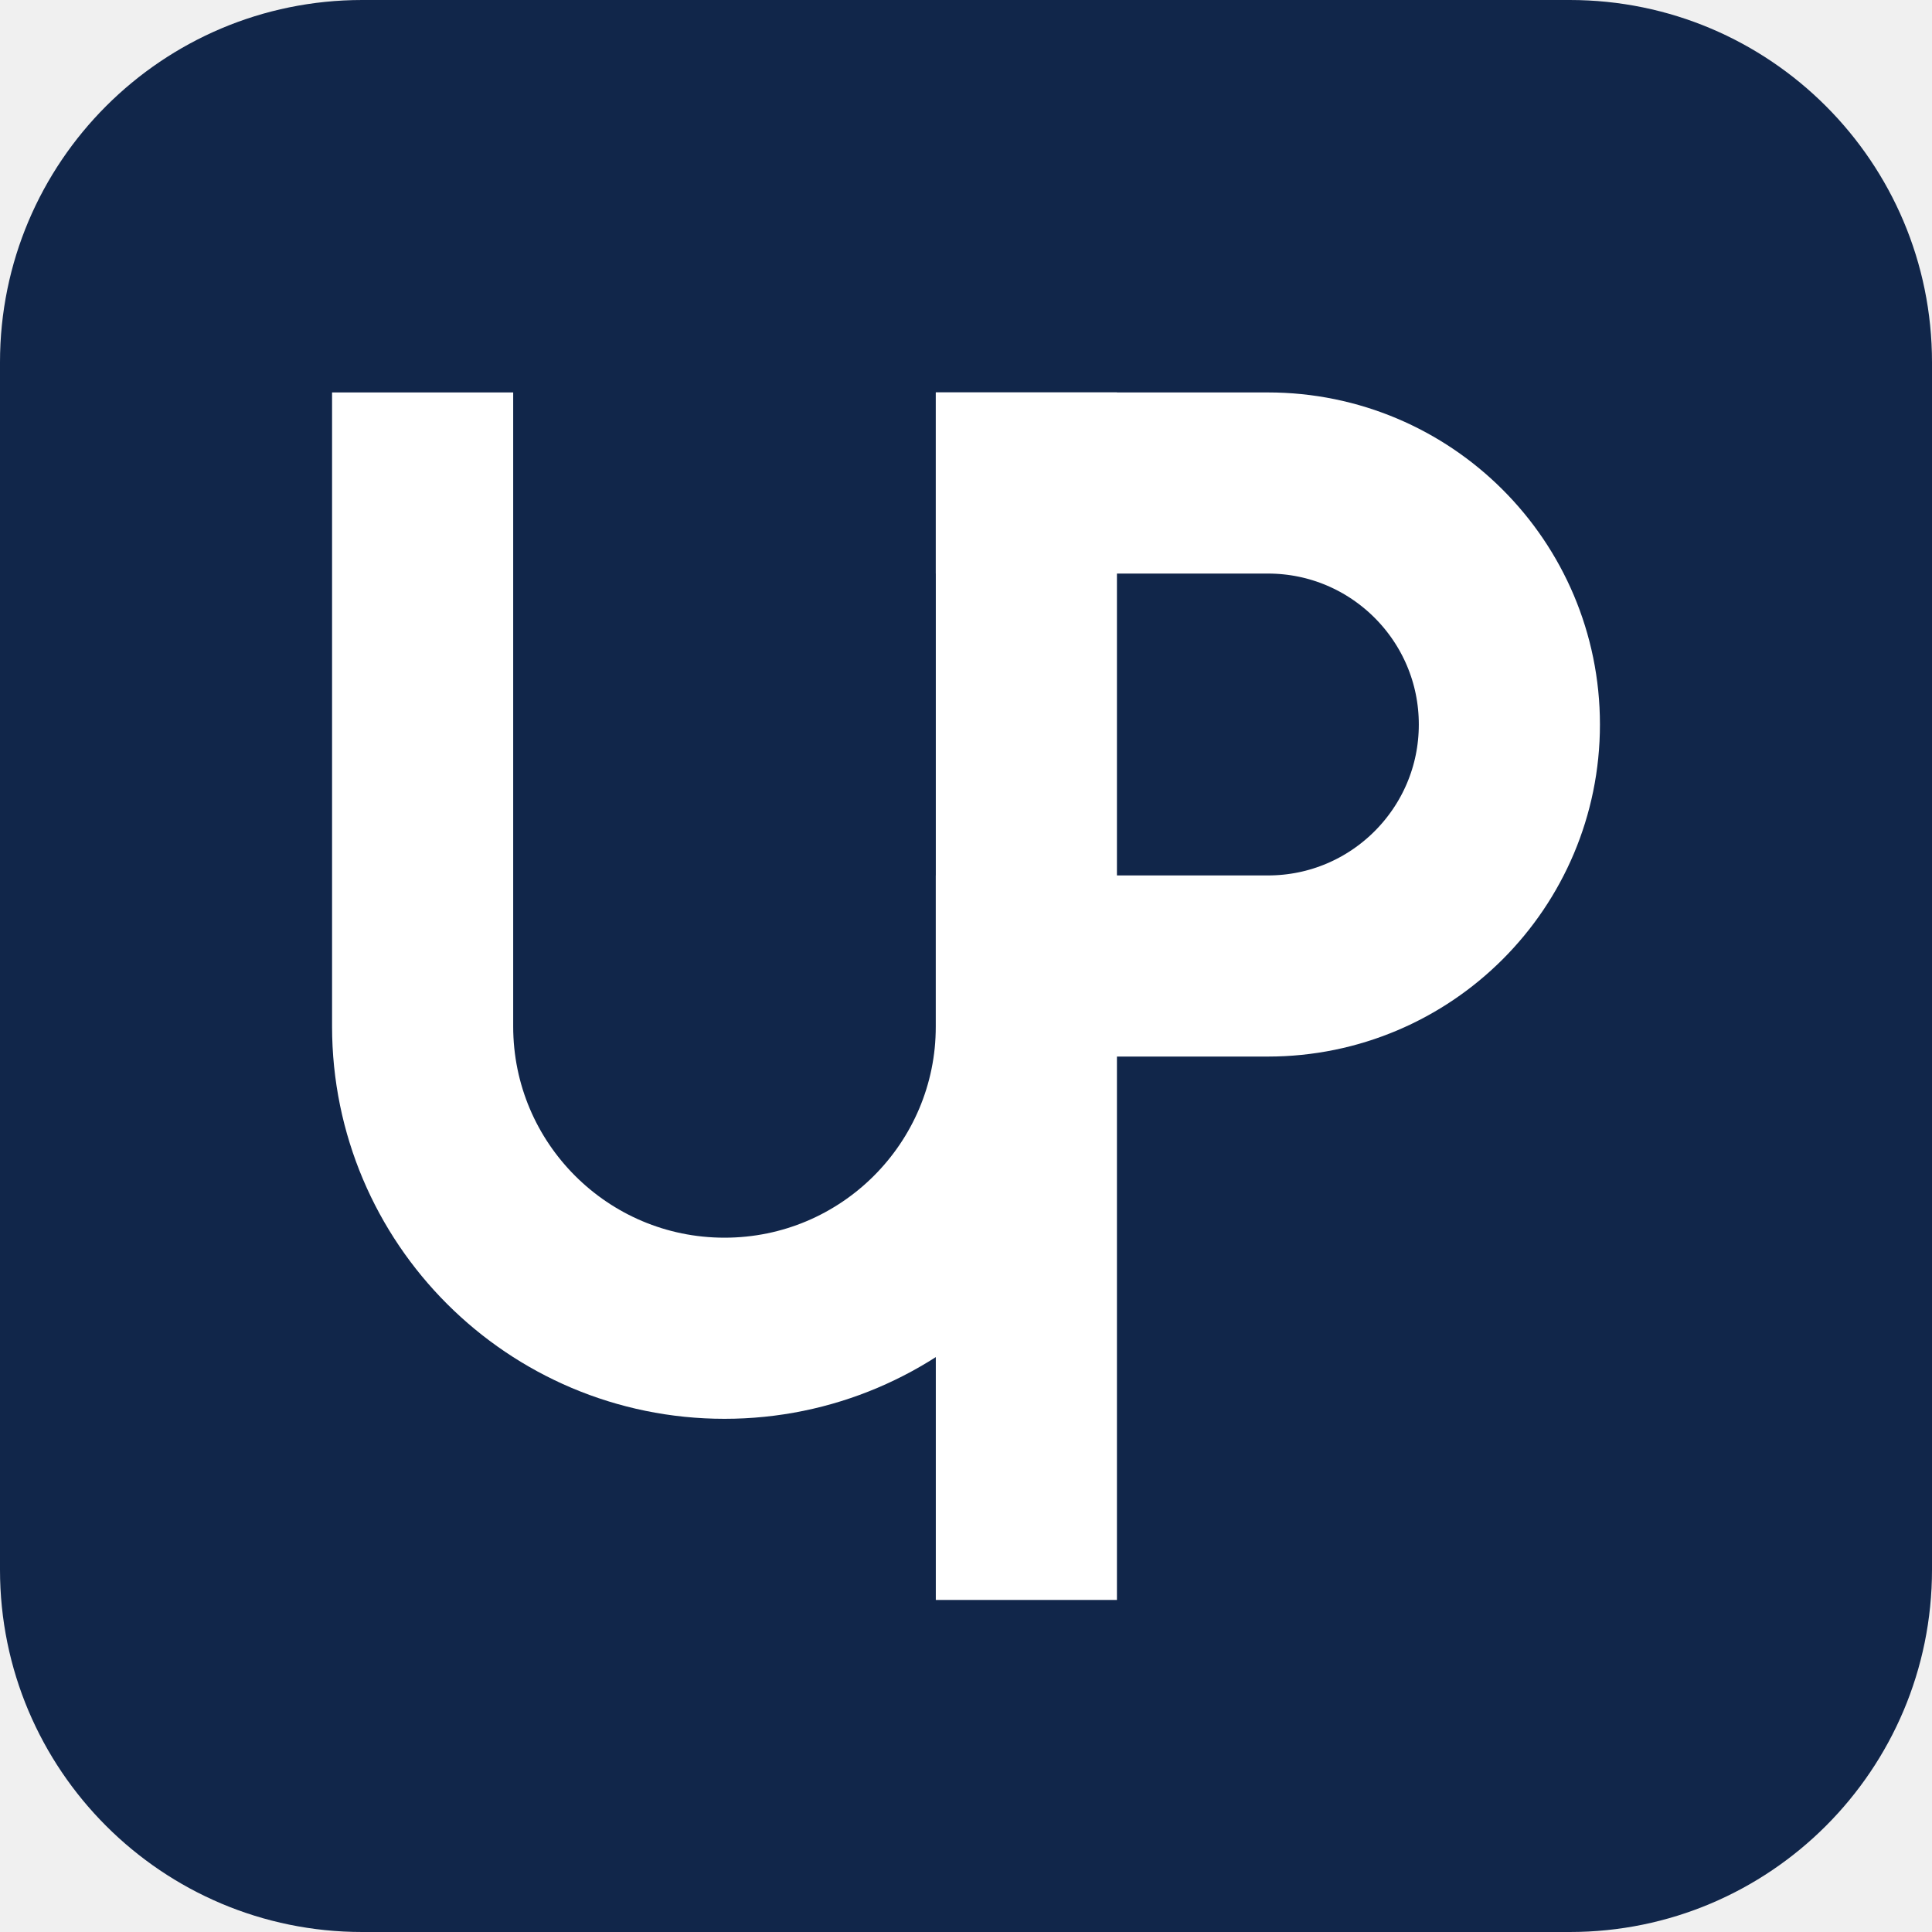
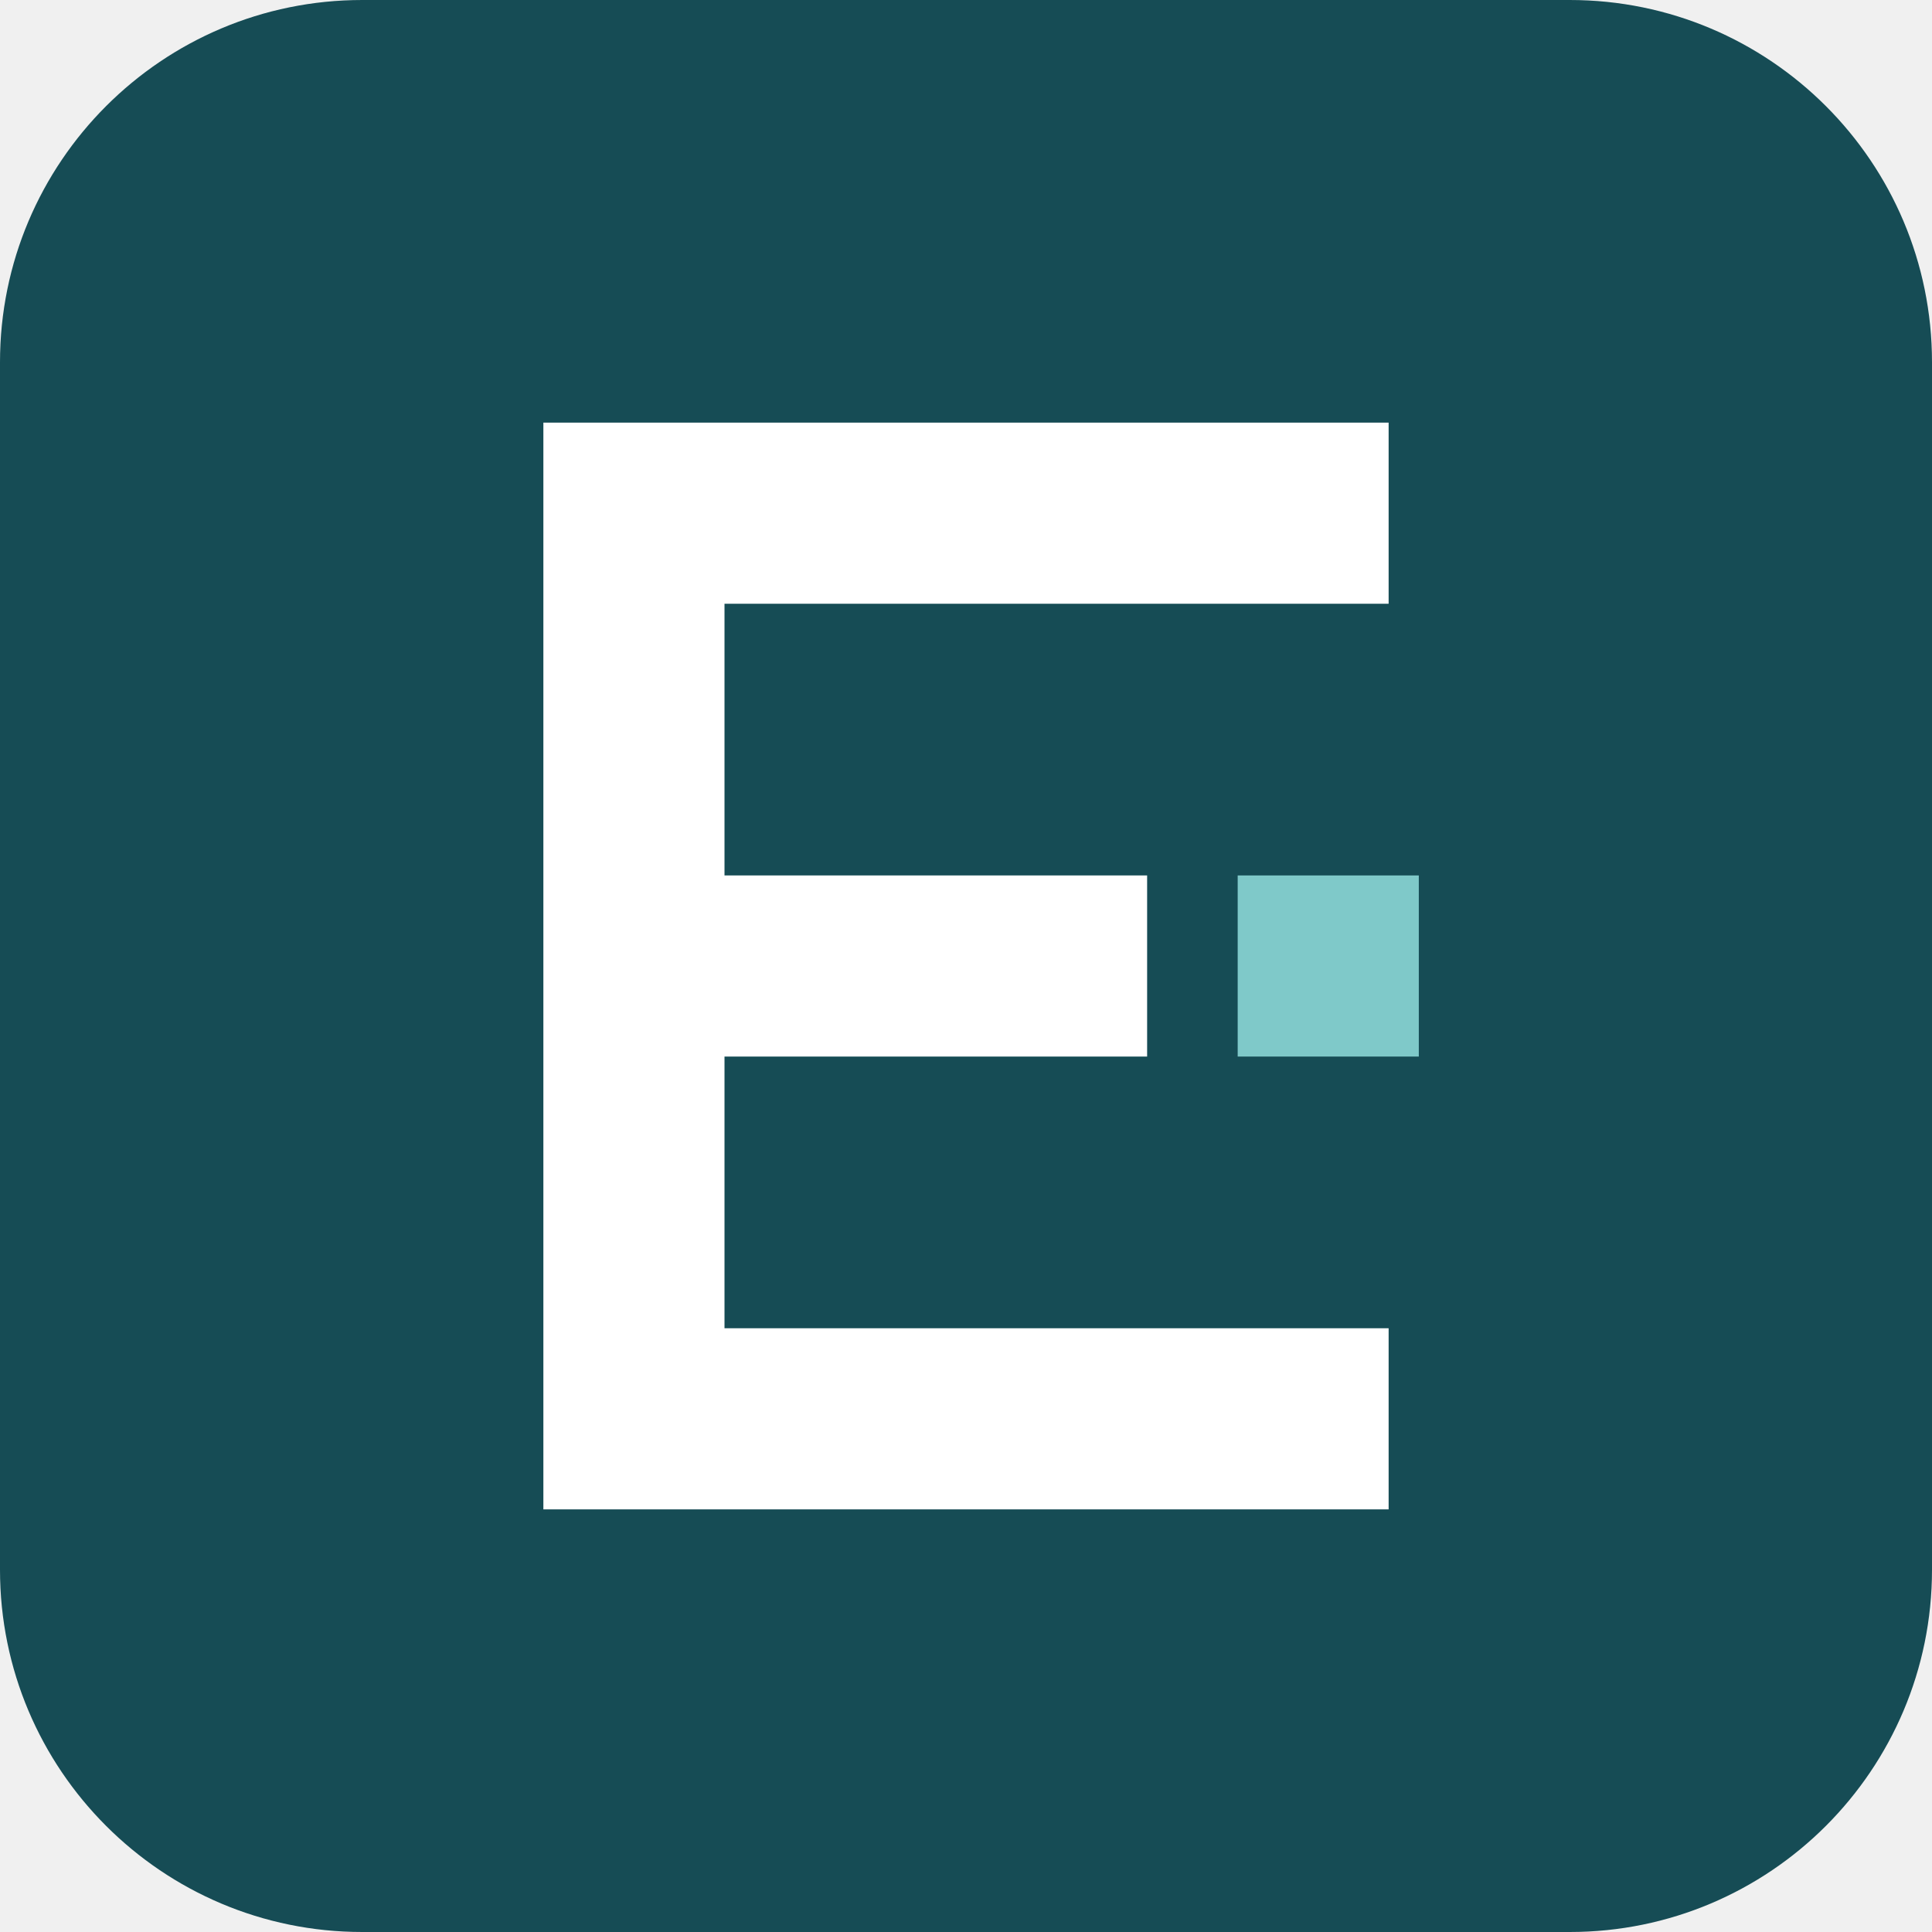
<svg xmlns="http://www.w3.org/2000/svg" viewBox="0 0 64 64">
-   <rect width="64" height="64" rx="12" fill="#11264a" />
-   <path d="M14 16v18a10 10 0 0 0 20 0V16" fill="none" stroke="#ffffff" stroke-width="6" stroke-linecap="square" />
-   <path d="M34 16h8a8 8 0 0 1 0 16h-8M34 34v16" fill="none" stroke="#ffffff" stroke-width="6" stroke-linecap="square" />
+   <rect width="64" height="64" rx="12" fill="#164c55" />
+   <path d="M18 14h28v6H24v9h14v6H24v9h22v6H18z" fill="#ffffff" />
+   <rect x="41" y="29" width="6" height="6" fill="#7fc9c9" />
</svg>
